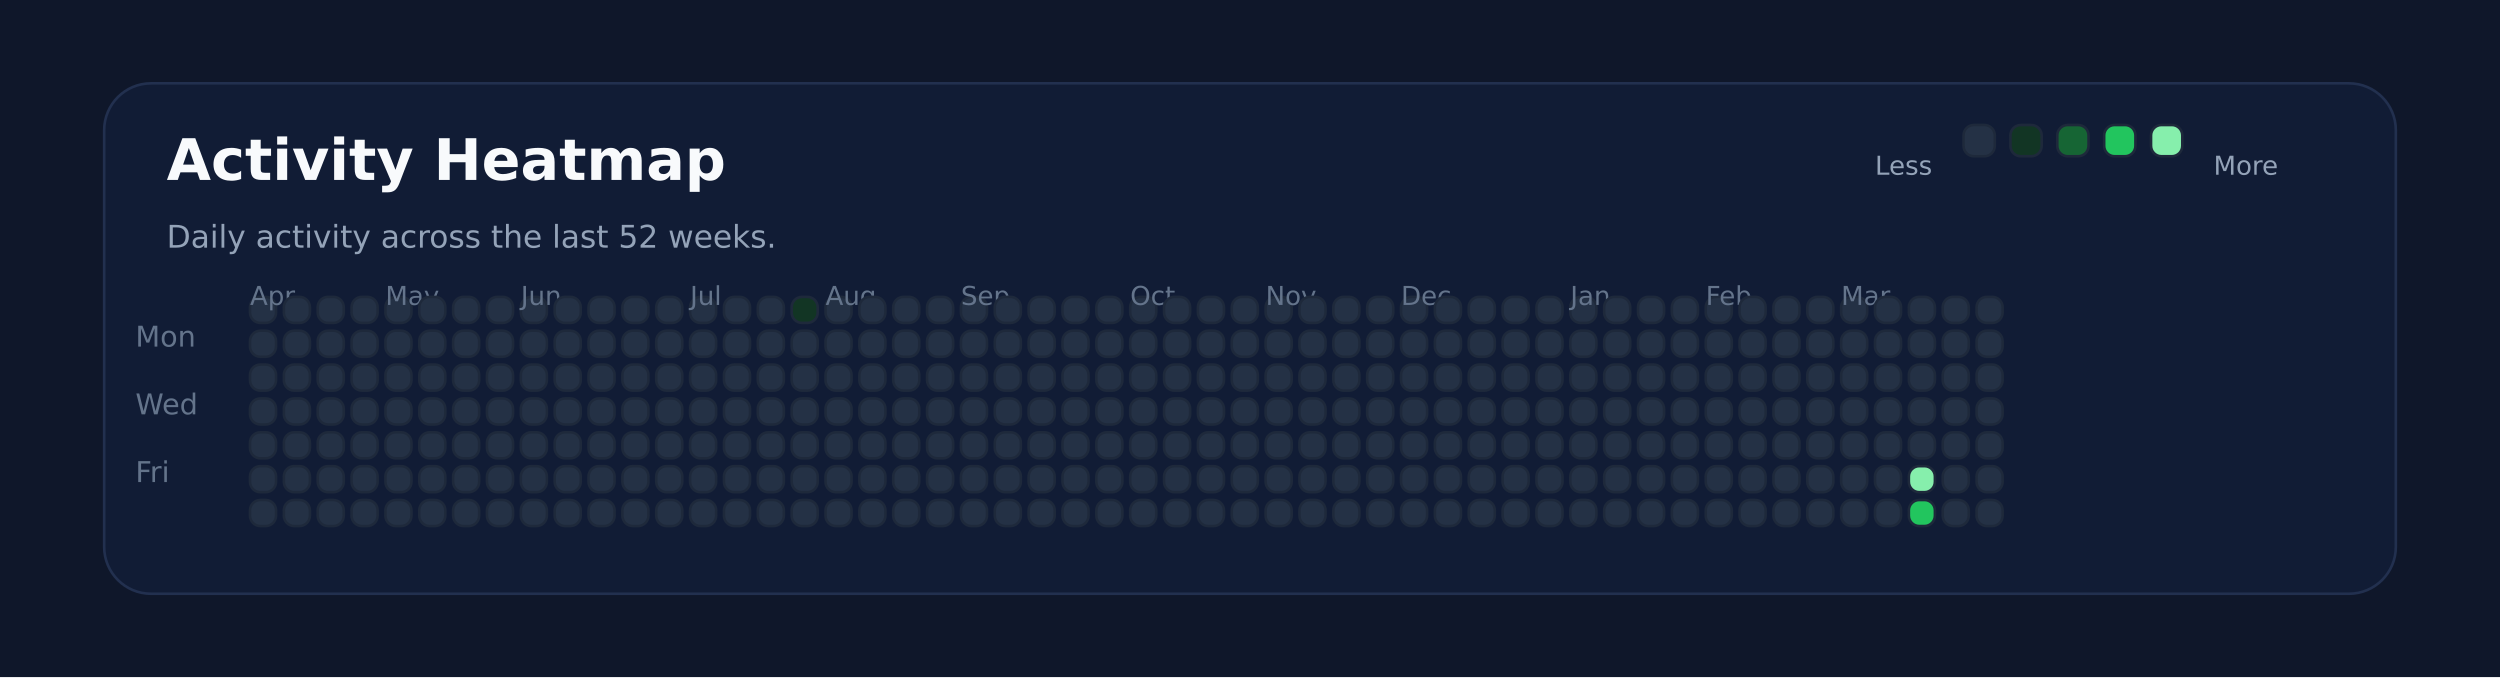
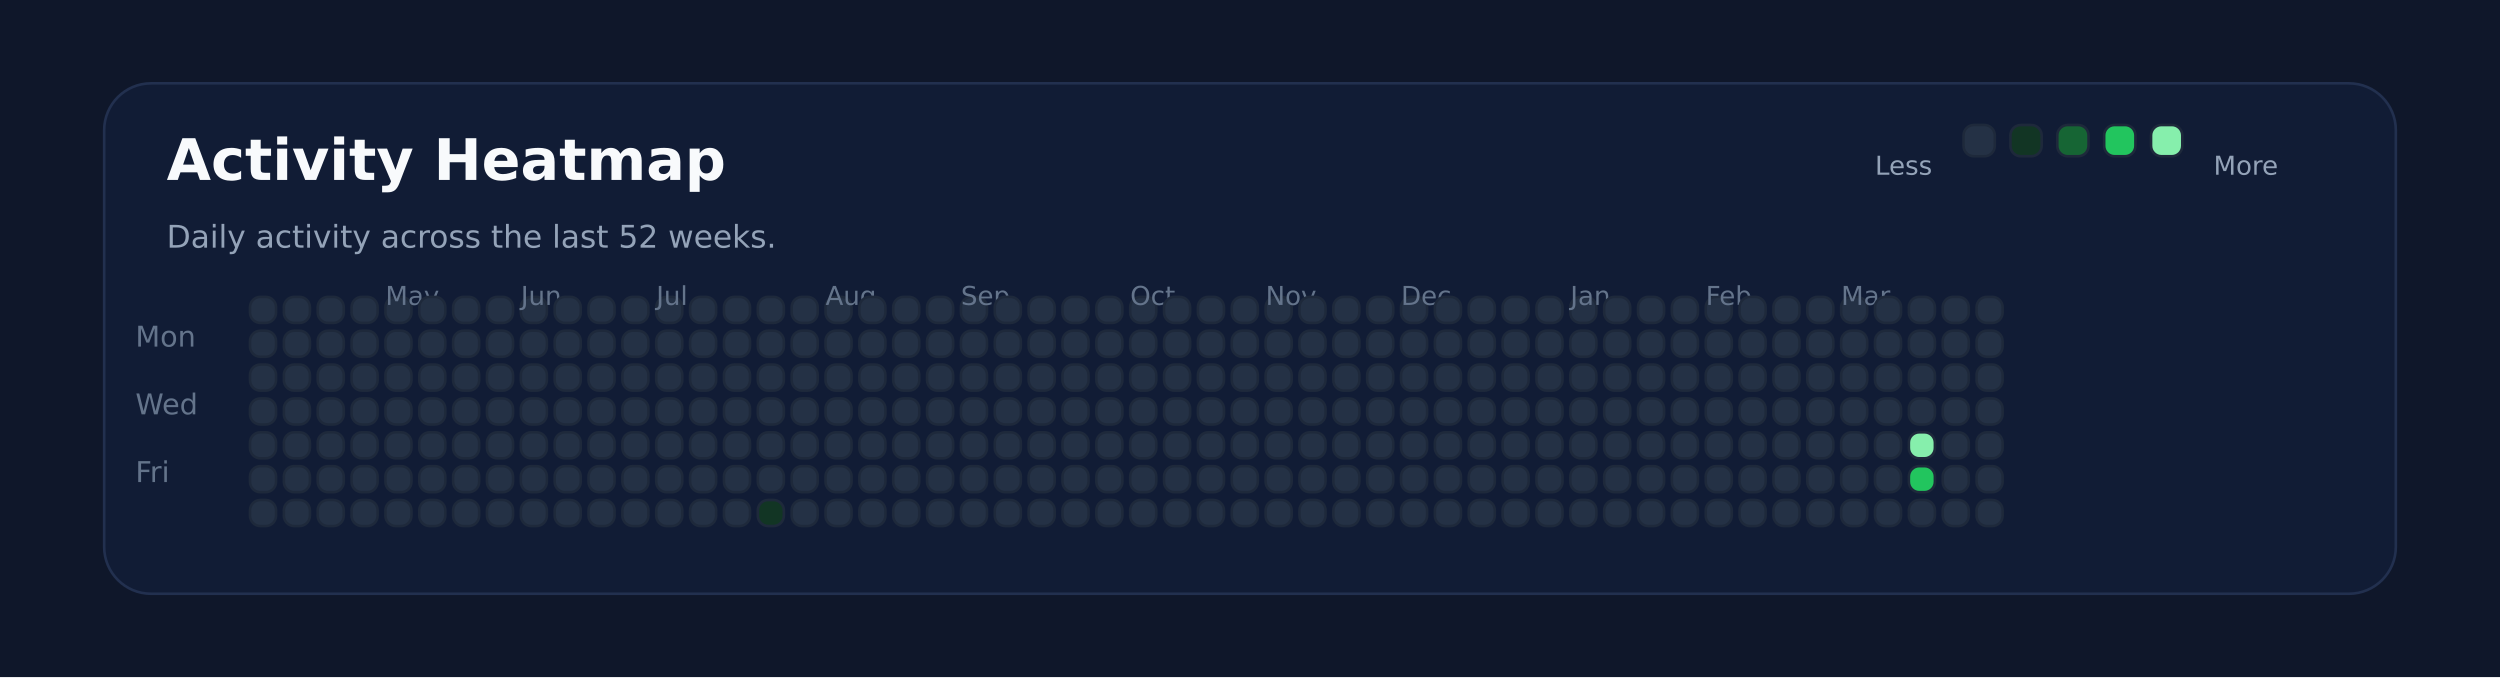
<svg xmlns="http://www.w3.org/2000/svg" xmlns:ns1="http://svgjs.dev/svgjs" version="1.1" width="960" height="260" viewBox="0 0 960 260">
  <rect width="960" height="260" fill="#0f172a" />
  <rect width="880" height="196" x="40" y="32" rx="18" ry="18" fill="#111c35" stroke-width="1" stroke="#22304f" />
  <text x="64" y="69.102" font-size="22" font-family="DejaVu Sans" font-weight="700" fill="#f8fafc" ns1:data="{&quot;leading&quot;:&quot;1.3&quot;}">Activity Heatmap</text>
  <text x="64" y="95.102" font-size="12" font-family="DejaVu Sans" font-weight="400" fill="#94a3b8" ns1:data="{&quot;leading&quot;:&quot;1.3&quot;}">Daily activity across the last 52 weeks.</text>
  <text x="52" y="133.102" font-size="11" font-family="DejaVu Sans" font-weight="400" fill="#64748b" ns1:data="{&quot;leading&quot;:&quot;1.3&quot;}">Mon</text>
  <text x="52" y="159.102" font-size="11" font-family="DejaVu Sans" font-weight="400" fill="#64748b" ns1:data="{&quot;leading&quot;:&quot;1.3&quot;}">Wed</text>
  <text x="52" y="185.102" font-size="11" font-family="DejaVu Sans" font-weight="400" fill="#64748b" ns1:data="{&quot;leading&quot;:&quot;1.3&quot;}">Fri</text>
  <rect width="10" height="10" x="96" y="114" rx="4" ry="4" fill="#243145" stroke-width="1" stroke="#1e293b" />
-   <text x="96" y="117.102" font-size="10" font-family="DejaVu Sans" font-weight="400" fill="#64748b" ns1:data="{&quot;leading&quot;:&quot;1.3&quot;}">Apr</text>
  <rect width="10" height="10" x="96" y="127" rx="4" ry="4" fill="#243145" stroke-width="1" stroke="#1e293b" />
  <rect width="10" height="10" x="96" y="140" rx="4" ry="4" fill="#243145" stroke-width="1" stroke="#1e293b" />
  <rect width="10" height="10" x="96" y="153" rx="4" ry="4" fill="#243145" stroke-width="1" stroke="#1e293b" />
  <rect width="10" height="10" x="96" y="166" rx="4" ry="4" fill="#243145" stroke-width="1" stroke="#1e293b" />
  <rect width="10" height="10" x="96" y="179" rx="4" ry="4" fill="#243145" stroke-width="1" stroke="#1e293b" />
  <rect width="10" height="10" x="96" y="192" rx="4" ry="4" fill="#243145" stroke-width="1" stroke="#1e293b" />
  <rect width="10" height="10" x="109" y="114" rx="4" ry="4" fill="#243145" stroke-width="1" stroke="#1e293b" />
  <rect width="10" height="10" x="109" y="127" rx="4" ry="4" fill="#243145" stroke-width="1" stroke="#1e293b" />
  <rect width="10" height="10" x="109" y="140" rx="4" ry="4" fill="#243145" stroke-width="1" stroke="#1e293b" />
  <rect width="10" height="10" x="109" y="153" rx="4" ry="4" fill="#243145" stroke-width="1" stroke="#1e293b" />
  <rect width="10" height="10" x="109" y="166" rx="4" ry="4" fill="#243145" stroke-width="1" stroke="#1e293b" />
  <rect width="10" height="10" x="109" y="179" rx="4" ry="4" fill="#243145" stroke-width="1" stroke="#1e293b" />
  <rect width="10" height="10" x="109" y="192" rx="4" ry="4" fill="#243145" stroke-width="1" stroke="#1e293b" />
  <rect width="10" height="10" x="122" y="114" rx="4" ry="4" fill="#243145" stroke-width="1" stroke="#1e293b" />
  <rect width="10" height="10" x="122" y="127" rx="4" ry="4" fill="#243145" stroke-width="1" stroke="#1e293b" />
  <rect width="10" height="10" x="122" y="140" rx="4" ry="4" fill="#243145" stroke-width="1" stroke="#1e293b" />
  <rect width="10" height="10" x="122" y="153" rx="4" ry="4" fill="#243145" stroke-width="1" stroke="#1e293b" />
  <rect width="10" height="10" x="122" y="166" rx="4" ry="4" fill="#243145" stroke-width="1" stroke="#1e293b" />
  <rect width="10" height="10" x="122" y="179" rx="4" ry="4" fill="#243145" stroke-width="1" stroke="#1e293b" />
  <rect width="10" height="10" x="122" y="192" rx="4" ry="4" fill="#243145" stroke-width="1" stroke="#1e293b" />
  <rect width="10" height="10" x="135" y="114" rx="4" ry="4" fill="#243145" stroke-width="1" stroke="#1e293b" />
  <rect width="10" height="10" x="135" y="127" rx="4" ry="4" fill="#243145" stroke-width="1" stroke="#1e293b" />
  <rect width="10" height="10" x="135" y="140" rx="4" ry="4" fill="#243145" stroke-width="1" stroke="#1e293b" />
  <rect width="10" height="10" x="135" y="153" rx="4" ry="4" fill="#243145" stroke-width="1" stroke="#1e293b" />
  <rect width="10" height="10" x="135" y="166" rx="4" ry="4" fill="#243145" stroke-width="1" stroke="#1e293b" />
  <rect width="10" height="10" x="135" y="179" rx="4" ry="4" fill="#243145" stroke-width="1" stroke="#1e293b" />
  <rect width="10" height="10" x="135" y="192" rx="4" ry="4" fill="#243145" stroke-width="1" stroke="#1e293b" />
  <rect width="10" height="10" x="148" y="114" rx="4" ry="4" fill="#243145" stroke-width="1" stroke="#1e293b" />
  <rect width="10" height="10" x="148" y="127" rx="4" ry="4" fill="#243145" stroke-width="1" stroke="#1e293b" />
+   <text x="148" y="117.102" font-size="10" font-family="DejaVu Sans" font-weight="400" fill="#64748b" ns1:data="{&quot;leading&quot;:&quot;1.3&quot;}">May</text>
  <rect width="10" height="10" x="148" y="140" rx="4" ry="4" fill="#243145" stroke-width="1" stroke="#1e293b" />
-   <text x="148" y="117.102" font-size="10" font-family="DejaVu Sans" font-weight="400" fill="#64748b" ns1:data="{&quot;leading&quot;:&quot;1.3&quot;}">May</text>
  <rect width="10" height="10" x="148" y="153" rx="4" ry="4" fill="#243145" stroke-width="1" stroke="#1e293b" />
  <rect width="10" height="10" x="148" y="166" rx="4" ry="4" fill="#243145" stroke-width="1" stroke="#1e293b" />
  <rect width="10" height="10" x="148" y="179" rx="4" ry="4" fill="#243145" stroke-width="1" stroke="#1e293b" />
  <rect width="10" height="10" x="148" y="192" rx="4" ry="4" fill="#243145" stroke-width="1" stroke="#1e293b" />
  <rect width="10" height="10" x="161" y="114" rx="4" ry="4" fill="#243145" stroke-width="1" stroke="#1e293b" />
  <rect width="10" height="10" x="161" y="127" rx="4" ry="4" fill="#243145" stroke-width="1" stroke="#1e293b" />
  <rect width="10" height="10" x="161" y="140" rx="4" ry="4" fill="#243145" stroke-width="1" stroke="#1e293b" />
  <rect width="10" height="10" x="161" y="153" rx="4" ry="4" fill="#243145" stroke-width="1" stroke="#1e293b" />
  <rect width="10" height="10" x="161" y="166" rx="4" ry="4" fill="#243145" stroke-width="1" stroke="#1e293b" />
  <rect width="10" height="10" x="161" y="179" rx="4" ry="4" fill="#243145" stroke-width="1" stroke="#1e293b" />
  <rect width="10" height="10" x="161" y="192" rx="4" ry="4" fill="#243145" stroke-width="1" stroke="#1e293b" />
  <rect width="10" height="10" x="174" y="114" rx="4" ry="4" fill="#243145" stroke-width="1" stroke="#1e293b" />
  <rect width="10" height="10" x="174" y="127" rx="4" ry="4" fill="#243145" stroke-width="1" stroke="#1e293b" />
  <rect width="10" height="10" x="174" y="140" rx="4" ry="4" fill="#243145" stroke-width="1" stroke="#1e293b" />
  <rect width="10" height="10" x="174" y="153" rx="4" ry="4" fill="#243145" stroke-width="1" stroke="#1e293b" />
  <rect width="10" height="10" x="174" y="166" rx="4" ry="4" fill="#243145" stroke-width="1" stroke="#1e293b" />
  <rect width="10" height="10" x="174" y="179" rx="4" ry="4" fill="#243145" stroke-width="1" stroke="#1e293b" />
  <rect width="10" height="10" x="174" y="192" rx="4" ry="4" fill="#243145" stroke-width="1" stroke="#1e293b" />
  <rect width="10" height="10" x="187" y="114" rx="4" ry="4" fill="#243145" stroke-width="1" stroke="#1e293b" />
  <rect width="10" height="10" x="187" y="127" rx="4" ry="4" fill="#243145" stroke-width="1" stroke="#1e293b" />
  <rect width="10" height="10" x="187" y="140" rx="4" ry="4" fill="#243145" stroke-width="1" stroke="#1e293b" />
  <rect width="10" height="10" x="187" y="153" rx="4" ry="4" fill="#243145" stroke-width="1" stroke="#1e293b" />
  <rect width="10" height="10" x="187" y="166" rx="4" ry="4" fill="#243145" stroke-width="1" stroke="#1e293b" />
  <rect width="10" height="10" x="187" y="179" rx="4" ry="4" fill="#243145" stroke-width="1" stroke="#1e293b" />
  <rect width="10" height="10" x="187" y="192" rx="4" ry="4" fill="#243145" stroke-width="1" stroke="#1e293b" />
  <rect width="10" height="10" x="200" y="114" rx="4" ry="4" fill="#243145" stroke-width="1" stroke="#1e293b" />
  <rect width="10" height="10" x="200" y="127" rx="4" ry="4" fill="#243145" stroke-width="1" stroke="#1e293b" />
  <rect width="10" height="10" x="200" y="140" rx="4" ry="4" fill="#243145" stroke-width="1" stroke="#1e293b" />
  <rect width="10" height="10" x="200" y="153" rx="4" ry="4" fill="#243145" stroke-width="1" stroke="#1e293b" />
  <rect width="10" height="10" x="200" y="166" rx="4" ry="4" fill="#243145" stroke-width="1" stroke="#1e293b" />
+   <text x="200" y="117.102" font-size="10" font-family="DejaVu Sans" font-weight="400" fill="#64748b" ns1:data="{&quot;leading&quot;:&quot;1.3&quot;}">Jun</text>
  <rect width="10" height="10" x="200" y="179" rx="4" ry="4" fill="#243145" stroke-width="1" stroke="#1e293b" />
-   <text x="200" y="117.102" font-size="10" font-family="DejaVu Sans" font-weight="400" fill="#64748b" ns1:data="{&quot;leading&quot;:&quot;1.3&quot;}">Jun</text>
  <rect width="10" height="10" x="200" y="192" rx="4" ry="4" fill="#243145" stroke-width="1" stroke="#1e293b" />
  <rect width="10" height="10" x="213" y="114" rx="4" ry="4" fill="#243145" stroke-width="1" stroke="#1e293b" />
  <rect width="10" height="10" x="213" y="127" rx="4" ry="4" fill="#243145" stroke-width="1" stroke="#1e293b" />
  <rect width="10" height="10" x="213" y="140" rx="4" ry="4" fill="#243145" stroke-width="1" stroke="#1e293b" />
  <rect width="10" height="10" x="213" y="153" rx="4" ry="4" fill="#243145" stroke-width="1" stroke="#1e293b" />
  <rect width="10" height="10" x="213" y="166" rx="4" ry="4" fill="#243145" stroke-width="1" stroke="#1e293b" />
  <rect width="10" height="10" x="213" y="179" rx="4" ry="4" fill="#243145" stroke-width="1" stroke="#1e293b" />
  <rect width="10" height="10" x="213" y="192" rx="4" ry="4" fill="#243145" stroke-width="1" stroke="#1e293b" />
  <rect width="10" height="10" x="226" y="114" rx="4" ry="4" fill="#243145" stroke-width="1" stroke="#1e293b" />
  <rect width="10" height="10" x="226" y="127" rx="4" ry="4" fill="#243145" stroke-width="1" stroke="#1e293b" />
  <rect width="10" height="10" x="226" y="140" rx="4" ry="4" fill="#243145" stroke-width="1" stroke="#1e293b" />
  <rect width="10" height="10" x="226" y="153" rx="4" ry="4" fill="#243145" stroke-width="1" stroke="#1e293b" />
  <rect width="10" height="10" x="226" y="166" rx="4" ry="4" fill="#243145" stroke-width="1" stroke="#1e293b" />
  <rect width="10" height="10" x="226" y="179" rx="4" ry="4" fill="#243145" stroke-width="1" stroke="#1e293b" />
  <rect width="10" height="10" x="226" y="192" rx="4" ry="4" fill="#243145" stroke-width="1" stroke="#1e293b" />
  <rect width="10" height="10" x="239" y="114" rx="4" ry="4" fill="#243145" stroke-width="1" stroke="#1e293b" />
  <rect width="10" height="10" x="239" y="127" rx="4" ry="4" fill="#243145" stroke-width="1" stroke="#1e293b" />
  <rect width="10" height="10" x="239" y="140" rx="4" ry="4" fill="#243145" stroke-width="1" stroke="#1e293b" />
  <rect width="10" height="10" x="239" y="153" rx="4" ry="4" fill="#243145" stroke-width="1" stroke="#1e293b" />
  <rect width="10" height="10" x="239" y="166" rx="4" ry="4" fill="#243145" stroke-width="1" stroke="#1e293b" />
  <rect width="10" height="10" x="239" y="179" rx="4" ry="4" fill="#243145" stroke-width="1" stroke="#1e293b" />
  <rect width="10" height="10" x="239" y="192" rx="4" ry="4" fill="#243145" stroke-width="1" stroke="#1e293b" />
  <rect width="10" height="10" x="252" y="114" rx="4" ry="4" fill="#243145" stroke-width="1" stroke="#1e293b" />
  <rect width="10" height="10" x="252" y="127" rx="4" ry="4" fill="#243145" stroke-width="1" stroke="#1e293b" />
  <rect width="10" height="10" x="252" y="140" rx="4" ry="4" fill="#243145" stroke-width="1" stroke="#1e293b" />
  <rect width="10" height="10" x="252" y="153" rx="4" ry="4" fill="#243145" stroke-width="1" stroke="#1e293b" />
  <rect width="10" height="10" x="252" y="166" rx="4" ry="4" fill="#243145" stroke-width="1" stroke="#1e293b" />
  <rect width="10" height="10" x="252" y="179" rx="4" ry="4" fill="#243145" stroke-width="1" stroke="#1e293b" />
  <rect width="10" height="10" x="252" y="192" rx="4" ry="4" fill="#243145" stroke-width="1" stroke="#1e293b" />
+   <text x="252" y="117.102" font-size="10" font-family="DejaVu Sans" font-weight="400" fill="#64748b" ns1:data="{&quot;leading&quot;:&quot;1.3&quot;}">Jul</text>
  <rect width="10" height="10" x="265" y="114" rx="4" ry="4" fill="#243145" stroke-width="1" stroke="#1e293b" />
-   <text x="265" y="117.102" font-size="10" font-family="DejaVu Sans" font-weight="400" fill="#64748b" ns1:data="{&quot;leading&quot;:&quot;1.3&quot;}">Jul</text>
  <rect width="10" height="10" x="265" y="127" rx="4" ry="4" fill="#243145" stroke-width="1" stroke="#1e293b" />
  <rect width="10" height="10" x="265" y="140" rx="4" ry="4" fill="#243145" stroke-width="1" stroke="#1e293b" />
  <rect width="10" height="10" x="265" y="153" rx="4" ry="4" fill="#243145" stroke-width="1" stroke="#1e293b" />
  <rect width="10" height="10" x="265" y="166" rx="4" ry="4" fill="#243145" stroke-width="1" stroke="#1e293b" />
  <rect width="10" height="10" x="265" y="179" rx="4" ry="4" fill="#243145" stroke-width="1" stroke="#1e293b" />
  <rect width="10" height="10" x="265" y="192" rx="4" ry="4" fill="#243145" stroke-width="1" stroke="#1e293b" />
  <rect width="10" height="10" x="278" y="114" rx="4" ry="4" fill="#243145" stroke-width="1" stroke="#1e293b" />
  <rect width="10" height="10" x="278" y="127" rx="4" ry="4" fill="#243145" stroke-width="1" stroke="#1e293b" />
  <rect width="10" height="10" x="278" y="140" rx="4" ry="4" fill="#243145" stroke-width="1" stroke="#1e293b" />
  <rect width="10" height="10" x="278" y="153" rx="4" ry="4" fill="#243145" stroke-width="1" stroke="#1e293b" />
  <rect width="10" height="10" x="278" y="166" rx="4" ry="4" fill="#243145" stroke-width="1" stroke="#1e293b" />
  <rect width="10" height="10" x="278" y="179" rx="4" ry="4" fill="#243145" stroke-width="1" stroke="#1e293b" />
  <rect width="10" height="10" x="278" y="192" rx="4" ry="4" fill="#243145" stroke-width="1" stroke="#1e293b" />
  <rect width="10" height="10" x="291" y="114" rx="4" ry="4" fill="#243145" stroke-width="1" stroke="#1e293b" />
  <rect width="10" height="10" x="291" y="127" rx="4" ry="4" fill="#243145" stroke-width="1" stroke="#1e293b" />
  <rect width="10" height="10" x="291" y="140" rx="4" ry="4" fill="#243145" stroke-width="1" stroke="#1e293b" />
  <rect width="10" height="10" x="291" y="153" rx="4" ry="4" fill="#243145" stroke-width="1" stroke="#1e293b" />
  <rect width="10" height="10" x="291" y="166" rx="4" ry="4" fill="#243145" stroke-width="1" stroke="#1e293b" />
  <rect width="10" height="10" x="291" y="179" rx="4" ry="4" fill="#243145" stroke-width="1" stroke="#1e293b" />
-   <rect width="10" height="10" x="291" y="192" rx="4" ry="4" fill="#243145" stroke-width="1" stroke="#1e293b" />
-   <rect width="10" height="10" x="304" y="114" rx="4" ry="4" fill="#123524" stroke-width="1" stroke="#1e293b" />
+   <rect width="10" height="10" x="291" y="192" rx="4" ry="4" fill="#123524" stroke-width="1" stroke="#1e293b" />
+   <rect width="10" height="10" x="304" y="114" rx="4" ry="4" fill="#243145" stroke-width="1" stroke="#1e293b" />
  <rect width="10" height="10" x="304" y="127" rx="4" ry="4" fill="#243145" stroke-width="1" stroke="#1e293b" />
  <rect width="10" height="10" x="304" y="140" rx="4" ry="4" fill="#243145" stroke-width="1" stroke="#1e293b" />
  <rect width="10" height="10" x="304" y="153" rx="4" ry="4" fill="#243145" stroke-width="1" stroke="#1e293b" />
  <rect width="10" height="10" x="304" y="166" rx="4" ry="4" fill="#243145" stroke-width="1" stroke="#1e293b" />
  <rect width="10" height="10" x="304" y="179" rx="4" ry="4" fill="#243145" stroke-width="1" stroke="#1e293b" />
  <rect width="10" height="10" x="304" y="192" rx="4" ry="4" fill="#243145" stroke-width="1" stroke="#1e293b" />
  <rect width="10" height="10" x="317" y="114" rx="4" ry="4" fill="#243145" stroke-width="1" stroke="#1e293b" />
  <rect width="10" height="10" x="317" y="127" rx="4" ry="4" fill="#243145" stroke-width="1" stroke="#1e293b" />
  <rect width="10" height="10" x="317" y="140" rx="4" ry="4" fill="#243145" stroke-width="1" stroke="#1e293b" />
+   <text x="317" y="117.102" font-size="10" font-family="DejaVu Sans" font-weight="400" fill="#64748b" ns1:data="{&quot;leading&quot;:&quot;1.3&quot;}">Aug</text>
  <rect width="10" height="10" x="317" y="153" rx="4" ry="4" fill="#243145" stroke-width="1" stroke="#1e293b" />
-   <text x="317" y="117.102" font-size="10" font-family="DejaVu Sans" font-weight="400" fill="#64748b" ns1:data="{&quot;leading&quot;:&quot;1.3&quot;}">Aug</text>
  <rect width="10" height="10" x="317" y="166" rx="4" ry="4" fill="#243145" stroke-width="1" stroke="#1e293b" />
  <rect width="10" height="10" x="317" y="179" rx="4" ry="4" fill="#243145" stroke-width="1" stroke="#1e293b" />
  <rect width="10" height="10" x="317" y="192" rx="4" ry="4" fill="#243145" stroke-width="1" stroke="#1e293b" />
  <rect width="10" height="10" x="330" y="114" rx="4" ry="4" fill="#243145" stroke-width="1" stroke="#1e293b" />
  <rect width="10" height="10" x="330" y="127" rx="4" ry="4" fill="#243145" stroke-width="1" stroke="#1e293b" />
  <rect width="10" height="10" x="330" y="140" rx="4" ry="4" fill="#243145" stroke-width="1" stroke="#1e293b" />
  <rect width="10" height="10" x="330" y="153" rx="4" ry="4" fill="#243145" stroke-width="1" stroke="#1e293b" />
  <rect width="10" height="10" x="330" y="166" rx="4" ry="4" fill="#243145" stroke-width="1" stroke="#1e293b" />
  <rect width="10" height="10" x="330" y="179" rx="4" ry="4" fill="#243145" stroke-width="1" stroke="#1e293b" />
  <rect width="10" height="10" x="330" y="192" rx="4" ry="4" fill="#243145" stroke-width="1" stroke="#1e293b" />
  <rect width="10" height="10" x="343" y="114" rx="4" ry="4" fill="#243145" stroke-width="1" stroke="#1e293b" />
  <rect width="10" height="10" x="343" y="127" rx="4" ry="4" fill="#243145" stroke-width="1" stroke="#1e293b" />
  <rect width="10" height="10" x="343" y="140" rx="4" ry="4" fill="#243145" stroke-width="1" stroke="#1e293b" />
  <rect width="10" height="10" x="343" y="153" rx="4" ry="4" fill="#243145" stroke-width="1" stroke="#1e293b" />
  <rect width="10" height="10" x="343" y="166" rx="4" ry="4" fill="#243145" stroke-width="1" stroke="#1e293b" />
  <rect width="10" height="10" x="343" y="179" rx="4" ry="4" fill="#243145" stroke-width="1" stroke="#1e293b" />
  <rect width="10" height="10" x="343" y="192" rx="4" ry="4" fill="#243145" stroke-width="1" stroke="#1e293b" />
  <rect width="10" height="10" x="356" y="114" rx="4" ry="4" fill="#243145" stroke-width="1" stroke="#1e293b" />
  <rect width="10" height="10" x="356" y="127" rx="4" ry="4" fill="#243145" stroke-width="1" stroke="#1e293b" />
  <rect width="10" height="10" x="356" y="140" rx="4" ry="4" fill="#243145" stroke-width="1" stroke="#1e293b" />
  <rect width="10" height="10" x="356" y="153" rx="4" ry="4" fill="#243145" stroke-width="1" stroke="#1e293b" />
  <rect width="10" height="10" x="356" y="166" rx="4" ry="4" fill="#243145" stroke-width="1" stroke="#1e293b" />
  <rect width="10" height="10" x="356" y="179" rx="4" ry="4" fill="#243145" stroke-width="1" stroke="#1e293b" />
  <rect width="10" height="10" x="356" y="192" rx="4" ry="4" fill="#243145" stroke-width="1" stroke="#1e293b" />
  <rect width="10" height="10" x="369" y="114" rx="4" ry="4" fill="#243145" stroke-width="1" stroke="#1e293b" />
  <rect width="10" height="10" x="369" y="127" rx="4" ry="4" fill="#243145" stroke-width="1" stroke="#1e293b" />
  <rect width="10" height="10" x="369" y="140" rx="4" ry="4" fill="#243145" stroke-width="1" stroke="#1e293b" />
  <rect width="10" height="10" x="369" y="153" rx="4" ry="4" fill="#243145" stroke-width="1" stroke="#1e293b" />
  <rect width="10" height="10" x="369" y="166" rx="4" ry="4" fill="#243145" stroke-width="1" stroke="#1e293b" />
  <rect width="10" height="10" x="369" y="179" rx="4" ry="4" fill="#243145" stroke-width="1" stroke="#1e293b" />
+   <text x="369" y="117.102" font-size="10" font-family="DejaVu Sans" font-weight="400" fill="#64748b" ns1:data="{&quot;leading&quot;:&quot;1.3&quot;}">Sep</text>
  <rect width="10" height="10" x="369" y="192" rx="4" ry="4" fill="#243145" stroke-width="1" stroke="#1e293b" />
-   <text x="369" y="117.102" font-size="10" font-family="DejaVu Sans" font-weight="400" fill="#64748b" ns1:data="{&quot;leading&quot;:&quot;1.3&quot;}">Sep</text>
  <rect width="10" height="10" x="382" y="114" rx="4" ry="4" fill="#243145" stroke-width="1" stroke="#1e293b" />
  <rect width="10" height="10" x="382" y="127" rx="4" ry="4" fill="#243145" stroke-width="1" stroke="#1e293b" />
  <rect width="10" height="10" x="382" y="140" rx="4" ry="4" fill="#243145" stroke-width="1" stroke="#1e293b" />
  <rect width="10" height="10" x="382" y="153" rx="4" ry="4" fill="#243145" stroke-width="1" stroke="#1e293b" />
  <rect width="10" height="10" x="382" y="166" rx="4" ry="4" fill="#243145" stroke-width="1" stroke="#1e293b" />
  <rect width="10" height="10" x="382" y="179" rx="4" ry="4" fill="#243145" stroke-width="1" stroke="#1e293b" />
  <rect width="10" height="10" x="382" y="192" rx="4" ry="4" fill="#243145" stroke-width="1" stroke="#1e293b" />
  <rect width="10" height="10" x="395" y="114" rx="4" ry="4" fill="#243145" stroke-width="1" stroke="#1e293b" />
  <rect width="10" height="10" x="395" y="127" rx="4" ry="4" fill="#243145" stroke-width="1" stroke="#1e293b" />
  <rect width="10" height="10" x="395" y="140" rx="4" ry="4" fill="#243145" stroke-width="1" stroke="#1e293b" />
  <rect width="10" height="10" x="395" y="153" rx="4" ry="4" fill="#243145" stroke-width="1" stroke="#1e293b" />
  <rect width="10" height="10" x="395" y="166" rx="4" ry="4" fill="#243145" stroke-width="1" stroke="#1e293b" />
  <rect width="10" height="10" x="395" y="179" rx="4" ry="4" fill="#243145" stroke-width="1" stroke="#1e293b" />
  <rect width="10" height="10" x="395" y="192" rx="4" ry="4" fill="#243145" stroke-width="1" stroke="#1e293b" />
  <rect width="10" height="10" x="408" y="114" rx="4" ry="4" fill="#243145" stroke-width="1" stroke="#1e293b" />
  <rect width="10" height="10" x="408" y="127" rx="4" ry="4" fill="#243145" stroke-width="1" stroke="#1e293b" />
  <rect width="10" height="10" x="408" y="140" rx="4" ry="4" fill="#243145" stroke-width="1" stroke="#1e293b" />
  <rect width="10" height="10" x="408" y="153" rx="4" ry="4" fill="#243145" stroke-width="1" stroke="#1e293b" />
  <rect width="10" height="10" x="408" y="166" rx="4" ry="4" fill="#243145" stroke-width="1" stroke="#1e293b" />
  <rect width="10" height="10" x="408" y="179" rx="4" ry="4" fill="#243145" stroke-width="1" stroke="#1e293b" />
  <rect width="10" height="10" x="408" y="192" rx="4" ry="4" fill="#243145" stroke-width="1" stroke="#1e293b" />
  <rect width="10" height="10" x="421" y="114" rx="4" ry="4" fill="#243145" stroke-width="1" stroke="#1e293b" />
  <rect width="10" height="10" x="421" y="127" rx="4" ry="4" fill="#243145" stroke-width="1" stroke="#1e293b" />
  <rect width="10" height="10" x="421" y="140" rx="4" ry="4" fill="#243145" stroke-width="1" stroke="#1e293b" />
  <rect width="10" height="10" x="421" y="153" rx="4" ry="4" fill="#243145" stroke-width="1" stroke="#1e293b" />
  <rect width="10" height="10" x="421" y="166" rx="4" ry="4" fill="#243145" stroke-width="1" stroke="#1e293b" />
  <rect width="10" height="10" x="421" y="179" rx="4" ry="4" fill="#243145" stroke-width="1" stroke="#1e293b" />
  <rect width="10" height="10" x="421" y="192" rx="4" ry="4" fill="#243145" stroke-width="1" stroke="#1e293b" />
  <rect width="10" height="10" x="434" y="114" rx="4" ry="4" fill="#243145" stroke-width="1" stroke="#1e293b" />
+   <text x="434" y="117.102" font-size="10" font-family="DejaVu Sans" font-weight="400" fill="#64748b" ns1:data="{&quot;leading&quot;:&quot;1.3&quot;}">Oct</text>
  <rect width="10" height="10" x="434" y="127" rx="4" ry="4" fill="#243145" stroke-width="1" stroke="#1e293b" />
-   <text x="434" y="117.102" font-size="10" font-family="DejaVu Sans" font-weight="400" fill="#64748b" ns1:data="{&quot;leading&quot;:&quot;1.3&quot;}">Oct</text>
  <rect width="10" height="10" x="434" y="140" rx="4" ry="4" fill="#243145" stroke-width="1" stroke="#1e293b" />
  <rect width="10" height="10" x="434" y="153" rx="4" ry="4" fill="#243145" stroke-width="1" stroke="#1e293b" />
  <rect width="10" height="10" x="434" y="166" rx="4" ry="4" fill="#243145" stroke-width="1" stroke="#1e293b" />
  <rect width="10" height="10" x="434" y="179" rx="4" ry="4" fill="#243145" stroke-width="1" stroke="#1e293b" />
  <rect width="10" height="10" x="434" y="192" rx="4" ry="4" fill="#243145" stroke-width="1" stroke="#1e293b" />
  <rect width="10" height="10" x="447" y="114" rx="4" ry="4" fill="#243145" stroke-width="1" stroke="#1e293b" />
  <rect width="10" height="10" x="447" y="127" rx="4" ry="4" fill="#243145" stroke-width="1" stroke="#1e293b" />
  <rect width="10" height="10" x="447" y="140" rx="4" ry="4" fill="#243145" stroke-width="1" stroke="#1e293b" />
  <rect width="10" height="10" x="447" y="153" rx="4" ry="4" fill="#243145" stroke-width="1" stroke="#1e293b" />
  <rect width="10" height="10" x="447" y="166" rx="4" ry="4" fill="#243145" stroke-width="1" stroke="#1e293b" />
  <rect width="10" height="10" x="447" y="179" rx="4" ry="4" fill="#243145" stroke-width="1" stroke="#1e293b" />
  <rect width="10" height="10" x="447" y="192" rx="4" ry="4" fill="#243145" stroke-width="1" stroke="#1e293b" />
  <rect width="10" height="10" x="460" y="114" rx="4" ry="4" fill="#243145" stroke-width="1" stroke="#1e293b" />
  <rect width="10" height="10" x="460" y="127" rx="4" ry="4" fill="#243145" stroke-width="1" stroke="#1e293b" />
  <rect width="10" height="10" x="460" y="140" rx="4" ry="4" fill="#243145" stroke-width="1" stroke="#1e293b" />
  <rect width="10" height="10" x="460" y="153" rx="4" ry="4" fill="#243145" stroke-width="1" stroke="#1e293b" />
  <rect width="10" height="10" x="460" y="166" rx="4" ry="4" fill="#243145" stroke-width="1" stroke="#1e293b" />
  <rect width="10" height="10" x="460" y="179" rx="4" ry="4" fill="#243145" stroke-width="1" stroke="#1e293b" />
  <rect width="10" height="10" x="460" y="192" rx="4" ry="4" fill="#243145" stroke-width="1" stroke="#1e293b" />
  <rect width="10" height="10" x="473" y="114" rx="4" ry="4" fill="#243145" stroke-width="1" stroke="#1e293b" />
  <rect width="10" height="10" x="473" y="127" rx="4" ry="4" fill="#243145" stroke-width="1" stroke="#1e293b" />
  <rect width="10" height="10" x="473" y="140" rx="4" ry="4" fill="#243145" stroke-width="1" stroke="#1e293b" />
  <rect width="10" height="10" x="473" y="153" rx="4" ry="4" fill="#243145" stroke-width="1" stroke="#1e293b" />
  <rect width="10" height="10" x="473" y="166" rx="4" ry="4" fill="#243145" stroke-width="1" stroke="#1e293b" />
  <rect width="10" height="10" x="473" y="179" rx="4" ry="4" fill="#243145" stroke-width="1" stroke="#1e293b" />
  <rect width="10" height="10" x="473" y="192" rx="4" ry="4" fill="#243145" stroke-width="1" stroke="#1e293b" />
  <rect width="10" height="10" x="486" y="114" rx="4" ry="4" fill="#243145" stroke-width="1" stroke="#1e293b" />
  <rect width="10" height="10" x="486" y="127" rx="4" ry="4" fill="#243145" stroke-width="1" stroke="#1e293b" />
  <rect width="10" height="10" x="486" y="140" rx="4" ry="4" fill="#243145" stroke-width="1" stroke="#1e293b" />
  <rect width="10" height="10" x="486" y="153" rx="4" ry="4" fill="#243145" stroke-width="1" stroke="#1e293b" />
+   <text x="486" y="117.102" font-size="10" font-family="DejaVu Sans" font-weight="400" fill="#64748b" ns1:data="{&quot;leading&quot;:&quot;1.3&quot;}">Nov</text>
  <rect width="10" height="10" x="486" y="166" rx="4" ry="4" fill="#243145" stroke-width="1" stroke="#1e293b" />
-   <text x="486" y="117.102" font-size="10" font-family="DejaVu Sans" font-weight="400" fill="#64748b" ns1:data="{&quot;leading&quot;:&quot;1.3&quot;}">Nov</text>
  <rect width="10" height="10" x="486" y="179" rx="4" ry="4" fill="#243145" stroke-width="1" stroke="#1e293b" />
  <rect width="10" height="10" x="486" y="192" rx="4" ry="4" fill="#243145" stroke-width="1" stroke="#1e293b" />
  <rect width="10" height="10" x="499" y="114" rx="4" ry="4" fill="#243145" stroke-width="1" stroke="#1e293b" />
  <rect width="10" height="10" x="499" y="127" rx="4" ry="4" fill="#243145" stroke-width="1" stroke="#1e293b" />
  <rect width="10" height="10" x="499" y="140" rx="4" ry="4" fill="#243145" stroke-width="1" stroke="#1e293b" />
  <rect width="10" height="10" x="499" y="153" rx="4" ry="4" fill="#243145" stroke-width="1" stroke="#1e293b" />
  <rect width="10" height="10" x="499" y="166" rx="4" ry="4" fill="#243145" stroke-width="1" stroke="#1e293b" />
  <rect width="10" height="10" x="499" y="179" rx="4" ry="4" fill="#243145" stroke-width="1" stroke="#1e293b" />
  <rect width="10" height="10" x="499" y="192" rx="4" ry="4" fill="#243145" stroke-width="1" stroke="#1e293b" />
  <rect width="10" height="10" x="512" y="114" rx="4" ry="4" fill="#243145" stroke-width="1" stroke="#1e293b" />
  <rect width="10" height="10" x="512" y="127" rx="4" ry="4" fill="#243145" stroke-width="1" stroke="#1e293b" />
  <rect width="10" height="10" x="512" y="140" rx="4" ry="4" fill="#243145" stroke-width="1" stroke="#1e293b" />
  <rect width="10" height="10" x="512" y="153" rx="4" ry="4" fill="#243145" stroke-width="1" stroke="#1e293b" />
  <rect width="10" height="10" x="512" y="166" rx="4" ry="4" fill="#243145" stroke-width="1" stroke="#1e293b" />
  <rect width="10" height="10" x="512" y="179" rx="4" ry="4" fill="#243145" stroke-width="1" stroke="#1e293b" />
  <rect width="10" height="10" x="512" y="192" rx="4" ry="4" fill="#243145" stroke-width="1" stroke="#1e293b" />
  <rect width="10" height="10" x="525" y="114" rx="4" ry="4" fill="#243145" stroke-width="1" stroke="#1e293b" />
  <rect width="10" height="10" x="525" y="127" rx="4" ry="4" fill="#243145" stroke-width="1" stroke="#1e293b" />
  <rect width="10" height="10" x="525" y="140" rx="4" ry="4" fill="#243145" stroke-width="1" stroke="#1e293b" />
  <rect width="10" height="10" x="525" y="153" rx="4" ry="4" fill="#243145" stroke-width="1" stroke="#1e293b" />
  <rect width="10" height="10" x="525" y="166" rx="4" ry="4" fill="#243145" stroke-width="1" stroke="#1e293b" />
  <rect width="10" height="10" x="525" y="179" rx="4" ry="4" fill="#243145" stroke-width="1" stroke="#1e293b" />
  <rect width="10" height="10" x="525" y="192" rx="4" ry="4" fill="#243145" stroke-width="1" stroke="#1e293b" />
  <rect width="10" height="10" x="538" y="114" rx="4" ry="4" fill="#243145" stroke-width="1" stroke="#1e293b" />
  <rect width="10" height="10" x="538" y="127" rx="4" ry="4" fill="#243145" stroke-width="1" stroke="#1e293b" />
  <rect width="10" height="10" x="538" y="140" rx="4" ry="4" fill="#243145" stroke-width="1" stroke="#1e293b" />
  <rect width="10" height="10" x="538" y="153" rx="4" ry="4" fill="#243145" stroke-width="1" stroke="#1e293b" />
  <rect width="10" height="10" x="538" y="166" rx="4" ry="4" fill="#243145" stroke-width="1" stroke="#1e293b" />
  <rect width="10" height="10" x="538" y="179" rx="4" ry="4" fill="#243145" stroke-width="1" stroke="#1e293b" />
+   <text x="538" y="117.102" font-size="10" font-family="DejaVu Sans" font-weight="400" fill="#64748b" ns1:data="{&quot;leading&quot;:&quot;1.3&quot;}">Dec</text>
  <rect width="10" height="10" x="538" y="192" rx="4" ry="4" fill="#243145" stroke-width="1" stroke="#1e293b" />
-   <text x="538" y="117.102" font-size="10" font-family="DejaVu Sans" font-weight="400" fill="#64748b" ns1:data="{&quot;leading&quot;:&quot;1.3&quot;}">Dec</text>
  <rect width="10" height="10" x="551" y="114" rx="4" ry="4" fill="#243145" stroke-width="1" stroke="#1e293b" />
  <rect width="10" height="10" x="551" y="127" rx="4" ry="4" fill="#243145" stroke-width="1" stroke="#1e293b" />
  <rect width="10" height="10" x="551" y="140" rx="4" ry="4" fill="#243145" stroke-width="1" stroke="#1e293b" />
  <rect width="10" height="10" x="551" y="153" rx="4" ry="4" fill="#243145" stroke-width="1" stroke="#1e293b" />
  <rect width="10" height="10" x="551" y="166" rx="4" ry="4" fill="#243145" stroke-width="1" stroke="#1e293b" />
  <rect width="10" height="10" x="551" y="179" rx="4" ry="4" fill="#243145" stroke-width="1" stroke="#1e293b" />
  <rect width="10" height="10" x="551" y="192" rx="4" ry="4" fill="#243145" stroke-width="1" stroke="#1e293b" />
  <rect width="10" height="10" x="564" y="114" rx="4" ry="4" fill="#243145" stroke-width="1" stroke="#1e293b" />
  <rect width="10" height="10" x="564" y="127" rx="4" ry="4" fill="#243145" stroke-width="1" stroke="#1e293b" />
  <rect width="10" height="10" x="564" y="140" rx="4" ry="4" fill="#243145" stroke-width="1" stroke="#1e293b" />
  <rect width="10" height="10" x="564" y="153" rx="4" ry="4" fill="#243145" stroke-width="1" stroke="#1e293b" />
  <rect width="10" height="10" x="564" y="166" rx="4" ry="4" fill="#243145" stroke-width="1" stroke="#1e293b" />
  <rect width="10" height="10" x="564" y="179" rx="4" ry="4" fill="#243145" stroke-width="1" stroke="#1e293b" />
  <rect width="10" height="10" x="564" y="192" rx="4" ry="4" fill="#243145" stroke-width="1" stroke="#1e293b" />
  <rect width="10" height="10" x="577" y="114" rx="4" ry="4" fill="#243145" stroke-width="1" stroke="#1e293b" />
  <rect width="10" height="10" x="577" y="127" rx="4" ry="4" fill="#243145" stroke-width="1" stroke="#1e293b" />
  <rect width="10" height="10" x="577" y="140" rx="4" ry="4" fill="#243145" stroke-width="1" stroke="#1e293b" />
  <rect width="10" height="10" x="577" y="153" rx="4" ry="4" fill="#243145" stroke-width="1" stroke="#1e293b" />
  <rect width="10" height="10" x="577" y="166" rx="4" ry="4" fill="#243145" stroke-width="1" stroke="#1e293b" />
  <rect width="10" height="10" x="577" y="179" rx="4" ry="4" fill="#243145" stroke-width="1" stroke="#1e293b" />
  <rect width="10" height="10" x="577" y="192" rx="4" ry="4" fill="#243145" stroke-width="1" stroke="#1e293b" />
  <rect width="10" height="10" x="590" y="114" rx="4" ry="4" fill="#243145" stroke-width="1" stroke="#1e293b" />
  <rect width="10" height="10" x="590" y="127" rx="4" ry="4" fill="#243145" stroke-width="1" stroke="#1e293b" />
  <rect width="10" height="10" x="590" y="140" rx="4" ry="4" fill="#243145" stroke-width="1" stroke="#1e293b" />
  <rect width="10" height="10" x="590" y="153" rx="4" ry="4" fill="#243145" stroke-width="1" stroke="#1e293b" />
  <rect width="10" height="10" x="590" y="166" rx="4" ry="4" fill="#243145" stroke-width="1" stroke="#1e293b" />
  <rect width="10" height="10" x="590" y="179" rx="4" ry="4" fill="#243145" stroke-width="1" stroke="#1e293b" />
  <rect width="10" height="10" x="590" y="192" rx="4" ry="4" fill="#243145" stroke-width="1" stroke="#1e293b" />
  <rect width="10" height="10" x="603" y="114" rx="4" ry="4" fill="#243145" stroke-width="1" stroke="#1e293b" />
  <rect width="10" height="10" x="603" y="127" rx="4" ry="4" fill="#243145" stroke-width="1" stroke="#1e293b" />
+   <text x="603" y="117.102" font-size="10" font-family="DejaVu Sans" font-weight="400" fill="#64748b" ns1:data="{&quot;leading&quot;:&quot;1.3&quot;}">Jan</text>
  <rect width="10" height="10" x="603" y="140" rx="4" ry="4" fill="#243145" stroke-width="1" stroke="#1e293b" />
-   <text x="603" y="117.102" font-size="10" font-family="DejaVu Sans" font-weight="400" fill="#64748b" ns1:data="{&quot;leading&quot;:&quot;1.3&quot;}">Jan</text>
  <rect width="10" height="10" x="603" y="153" rx="4" ry="4" fill="#243145" stroke-width="1" stroke="#1e293b" />
  <rect width="10" height="10" x="603" y="166" rx="4" ry="4" fill="#243145" stroke-width="1" stroke="#1e293b" />
  <rect width="10" height="10" x="603" y="179" rx="4" ry="4" fill="#243145" stroke-width="1" stroke="#1e293b" />
  <rect width="10" height="10" x="603" y="192" rx="4" ry="4" fill="#243145" stroke-width="1" stroke="#1e293b" />
  <rect width="10" height="10" x="616" y="114" rx="4" ry="4" fill="#243145" stroke-width="1" stroke="#1e293b" />
  <rect width="10" height="10" x="616" y="127" rx="4" ry="4" fill="#243145" stroke-width="1" stroke="#1e293b" />
  <rect width="10" height="10" x="616" y="140" rx="4" ry="4" fill="#243145" stroke-width="1" stroke="#1e293b" />
  <rect width="10" height="10" x="616" y="153" rx="4" ry="4" fill="#243145" stroke-width="1" stroke="#1e293b" />
  <rect width="10" height="10" x="616" y="166" rx="4" ry="4" fill="#243145" stroke-width="1" stroke="#1e293b" />
  <rect width="10" height="10" x="616" y="179" rx="4" ry="4" fill="#243145" stroke-width="1" stroke="#1e293b" />
  <rect width="10" height="10" x="616" y="192" rx="4" ry="4" fill="#243145" stroke-width="1" stroke="#1e293b" />
  <rect width="10" height="10" x="629" y="114" rx="4" ry="4" fill="#243145" stroke-width="1" stroke="#1e293b" />
  <rect width="10" height="10" x="629" y="127" rx="4" ry="4" fill="#243145" stroke-width="1" stroke="#1e293b" />
  <rect width="10" height="10" x="629" y="140" rx="4" ry="4" fill="#243145" stroke-width="1" stroke="#1e293b" />
  <rect width="10" height="10" x="629" y="153" rx="4" ry="4" fill="#243145" stroke-width="1" stroke="#1e293b" />
  <rect width="10" height="10" x="629" y="166" rx="4" ry="4" fill="#243145" stroke-width="1" stroke="#1e293b" />
  <rect width="10" height="10" x="629" y="179" rx="4" ry="4" fill="#243145" stroke-width="1" stroke="#1e293b" />
  <rect width="10" height="10" x="629" y="192" rx="4" ry="4" fill="#243145" stroke-width="1" stroke="#1e293b" />
  <rect width="10" height="10" x="642" y="114" rx="4" ry="4" fill="#243145" stroke-width="1" stroke="#1e293b" />
  <rect width="10" height="10" x="642" y="127" rx="4" ry="4" fill="#243145" stroke-width="1" stroke="#1e293b" />
  <rect width="10" height="10" x="642" y="140" rx="4" ry="4" fill="#243145" stroke-width="1" stroke="#1e293b" />
  <rect width="10" height="10" x="642" y="153" rx="4" ry="4" fill="#243145" stroke-width="1" stroke="#1e293b" />
  <rect width="10" height="10" x="642" y="166" rx="4" ry="4" fill="#243145" stroke-width="1" stroke="#1e293b" />
  <rect width="10" height="10" x="642" y="179" rx="4" ry="4" fill="#243145" stroke-width="1" stroke="#1e293b" />
  <rect width="10" height="10" x="642" y="192" rx="4" ry="4" fill="#243145" stroke-width="1" stroke="#1e293b" />
  <rect width="10" height="10" x="655" y="114" rx="4" ry="4" fill="#243145" stroke-width="1" stroke="#1e293b" />
  <rect width="10" height="10" x="655" y="127" rx="4" ry="4" fill="#243145" stroke-width="1" stroke="#1e293b" />
  <rect width="10" height="10" x="655" y="140" rx="4" ry="4" fill="#243145" stroke-width="1" stroke="#1e293b" />
  <rect width="10" height="10" x="655" y="153" rx="4" ry="4" fill="#243145" stroke-width="1" stroke="#1e293b" />
  <rect width="10" height="10" x="655" y="166" rx="4" ry="4" fill="#243145" stroke-width="1" stroke="#1e293b" />
+   <text x="655" y="117.102" font-size="10" font-family="DejaVu Sans" font-weight="400" fill="#64748b" ns1:data="{&quot;leading&quot;:&quot;1.3&quot;}">Feb</text>
  <rect width="10" height="10" x="655" y="179" rx="4" ry="4" fill="#243145" stroke-width="1" stroke="#1e293b" />
-   <text x="655" y="117.102" font-size="10" font-family="DejaVu Sans" font-weight="400" fill="#64748b" ns1:data="{&quot;leading&quot;:&quot;1.3&quot;}">Feb</text>
  <rect width="10" height="10" x="655" y="192" rx="4" ry="4" fill="#243145" stroke-width="1" stroke="#1e293b" />
  <rect width="10" height="10" x="668" y="114" rx="4" ry="4" fill="#243145" stroke-width="1" stroke="#1e293b" />
  <rect width="10" height="10" x="668" y="127" rx="4" ry="4" fill="#243145" stroke-width="1" stroke="#1e293b" />
  <rect width="10" height="10" x="668" y="140" rx="4" ry="4" fill="#243145" stroke-width="1" stroke="#1e293b" />
  <rect width="10" height="10" x="668" y="153" rx="4" ry="4" fill="#243145" stroke-width="1" stroke="#1e293b" />
  <rect width="10" height="10" x="668" y="166" rx="4" ry="4" fill="#243145" stroke-width="1" stroke="#1e293b" />
  <rect width="10" height="10" x="668" y="179" rx="4" ry="4" fill="#243145" stroke-width="1" stroke="#1e293b" />
  <rect width="10" height="10" x="668" y="192" rx="4" ry="4" fill="#243145" stroke-width="1" stroke="#1e293b" />
  <rect width="10" height="10" x="681" y="114" rx="4" ry="4" fill="#243145" stroke-width="1" stroke="#1e293b" />
  <rect width="10" height="10" x="681" y="127" rx="4" ry="4" fill="#243145" stroke-width="1" stroke="#1e293b" />
  <rect width="10" height="10" x="681" y="140" rx="4" ry="4" fill="#243145" stroke-width="1" stroke="#1e293b" />
  <rect width="10" height="10" x="681" y="153" rx="4" ry="4" fill="#243145" stroke-width="1" stroke="#1e293b" />
  <rect width="10" height="10" x="681" y="166" rx="4" ry="4" fill="#243145" stroke-width="1" stroke="#1e293b" />
  <rect width="10" height="10" x="681" y="179" rx="4" ry="4" fill="#243145" stroke-width="1" stroke="#1e293b" />
  <rect width="10" height="10" x="681" y="192" rx="4" ry="4" fill="#243145" stroke-width="1" stroke="#1e293b" />
  <rect width="10" height="10" x="694" y="114" rx="4" ry="4" fill="#243145" stroke-width="1" stroke="#1e293b" />
  <rect width="10" height="10" x="694" y="127" rx="4" ry="4" fill="#243145" stroke-width="1" stroke="#1e293b" />
  <rect width="10" height="10" x="694" y="140" rx="4" ry="4" fill="#243145" stroke-width="1" stroke="#1e293b" />
  <rect width="10" height="10" x="694" y="153" rx="4" ry="4" fill="#243145" stroke-width="1" stroke="#1e293b" />
  <rect width="10" height="10" x="694" y="166" rx="4" ry="4" fill="#243145" stroke-width="1" stroke="#1e293b" />
  <rect width="10" height="10" x="694" y="179" rx="4" ry="4" fill="#243145" stroke-width="1" stroke="#1e293b" />
  <rect width="10" height="10" x="694" y="192" rx="4" ry="4" fill="#243145" stroke-width="1" stroke="#1e293b" />
  <rect width="10" height="10" x="707" y="114" rx="4" ry="4" fill="#243145" stroke-width="1" stroke="#1e293b" />
  <rect width="10" height="10" x="707" y="127" rx="4" ry="4" fill="#243145" stroke-width="1" stroke="#1e293b" />
  <rect width="10" height="10" x="707" y="140" rx="4" ry="4" fill="#243145" stroke-width="1" stroke="#1e293b" />
  <rect width="10" height="10" x="707" y="153" rx="4" ry="4" fill="#243145" stroke-width="1" stroke="#1e293b" />
  <rect width="10" height="10" x="707" y="166" rx="4" ry="4" fill="#243145" stroke-width="1" stroke="#1e293b" />
+   <text x="707" y="117.102" font-size="10" font-family="DejaVu Sans" font-weight="400" fill="#64748b" ns1:data="{&quot;leading&quot;:&quot;1.3&quot;}">Mar</text>
  <rect width="10" height="10" x="707" y="179" rx="4" ry="4" fill="#243145" stroke-width="1" stroke="#1e293b" />
-   <text x="707" y="117.102" font-size="10" font-family="DejaVu Sans" font-weight="400" fill="#64748b" ns1:data="{&quot;leading&quot;:&quot;1.3&quot;}">Mar</text>
  <rect width="10" height="10" x="707" y="192" rx="4" ry="4" fill="#243145" stroke-width="1" stroke="#1e293b" />
  <rect width="10" height="10" x="720" y="114" rx="4" ry="4" fill="#243145" stroke-width="1" stroke="#1e293b" />
  <rect width="10" height="10" x="720" y="127" rx="4" ry="4" fill="#243145" stroke-width="1" stroke="#1e293b" />
  <rect width="10" height="10" x="720" y="140" rx="4" ry="4" fill="#243145" stroke-width="1" stroke="#1e293b" />
  <rect width="10" height="10" x="720" y="153" rx="4" ry="4" fill="#243145" stroke-width="1" stroke="#1e293b" />
  <rect width="10" height="10" x="720" y="166" rx="4" ry="4" fill="#243145" stroke-width="1" stroke="#1e293b" />
  <rect width="10" height="10" x="720" y="179" rx="4" ry="4" fill="#243145" stroke-width="1" stroke="#1e293b" />
  <rect width="10" height="10" x="720" y="192" rx="4" ry="4" fill="#243145" stroke-width="1" stroke="#1e293b" />
  <rect width="10" height="10" x="733" y="114" rx="4" ry="4" fill="#243145" stroke-width="1" stroke="#1e293b" />
  <rect width="10" height="10" x="733" y="127" rx="4" ry="4" fill="#243145" stroke-width="1" stroke="#1e293b" />
  <rect width="10" height="10" x="733" y="140" rx="4" ry="4" fill="#243145" stroke-width="1" stroke="#1e293b" />
  <rect width="10" height="10" x="733" y="153" rx="4" ry="4" fill="#243145" stroke-width="1" stroke="#1e293b" />
-   <rect width="10" height="10" x="733" y="166" rx="4" ry="4" fill="#243145" stroke-width="1" stroke="#1e293b" />
-   <rect width="10" height="10" x="733" y="179" rx="4" ry="4" fill="#86efac" stroke-width="1" stroke="#1e293b" />
-   <rect width="10" height="10" x="733" y="192" rx="4" ry="4" fill="#22c55e" stroke-width="1" stroke="#1e293b" />
+   <rect width="10" height="10" x="733" y="166" rx="4" ry="4" fill="#86efac" stroke-width="1" stroke="#1e293b" />
+   <rect width="10" height="10" x="733" y="179" rx="4" ry="4" fill="#22c55e" stroke-width="1" stroke="#1e293b" />
+   <rect width="10" height="10" x="733" y="192" rx="4" ry="4" fill="#243145" stroke-width="1" stroke="#1e293b" />
  <rect width="10" height="10" x="746" y="114" rx="4" ry="4" fill="#243145" stroke-width="1" stroke="#1e293b" />
  <rect width="10" height="10" x="746" y="127" rx="4" ry="4" fill="#243145" stroke-width="1" stroke="#1e293b" />
  <rect width="10" height="10" x="746" y="140" rx="4" ry="4" fill="#243145" stroke-width="1" stroke="#1e293b" />
  <rect width="10" height="10" x="746" y="153" rx="4" ry="4" fill="#243145" stroke-width="1" stroke="#1e293b" />
  <rect width="10" height="10" x="746" y="166" rx="4" ry="4" fill="#243145" stroke-width="1" stroke="#1e293b" />
  <rect width="10" height="10" x="746" y="179" rx="4" ry="4" fill="#243145" stroke-width="1" stroke="#1e293b" />
  <rect width="10" height="10" x="746" y="192" rx="4" ry="4" fill="#243145" stroke-width="1" stroke="#1e293b" />
  <rect width="10" height="10" x="759" y="114" rx="4" ry="4" fill="#243145" stroke-width="1" stroke="#1e293b" />
  <rect width="10" height="10" x="759" y="127" rx="4" ry="4" fill="#243145" stroke-width="1" stroke="#1e293b" />
  <rect width="10" height="10" x="759" y="140" rx="4" ry="4" fill="#243145" stroke-width="1" stroke="#1e293b" />
  <rect width="10" height="10" x="759" y="153" rx="4" ry="4" fill="#243145" stroke-width="1" stroke="#1e293b" />
  <rect width="10" height="10" x="759" y="166" rx="4" ry="4" fill="#243145" stroke-width="1" stroke="#1e293b" />
  <rect width="10" height="10" x="759" y="179" rx="4" ry="4" fill="#243145" stroke-width="1" stroke="#1e293b" />
  <rect width="10" height="10" x="759" y="192" rx="4" ry="4" fill="#243145" stroke-width="1" stroke="#1e293b" />
  <text x="720" y="67.102" font-size="10" font-family="DejaVu Sans" font-weight="400" fill="#94a3b8" ns1:data="{&quot;leading&quot;:&quot;1.3&quot;}">Less</text>
  <rect width="12" height="12" x="754" y="48" rx="4" ry="4" fill="#243145" stroke-width="1" stroke="#1e293b" />
  <rect width="12" height="12" x="772" y="48" rx="4" ry="4" fill="#123524" stroke-width="1" stroke="#1e293b" />
  <rect width="12" height="12" x="790" y="48" rx="4" ry="4" fill="#166534" stroke-width="1" stroke="#1e293b" />
  <rect width="12" height="12" x="808" y="48" rx="4" ry="4" fill="#22c55e" stroke-width="1" stroke="#1e293b" />
  <rect width="12" height="12" x="826" y="48" rx="4" ry="4" fill="#86efac" stroke-width="1" stroke="#1e293b" />
  <text x="850" y="67.102" font-size="10" font-family="DejaVu Sans" font-weight="400" fill="#94a3b8" ns1:data="{&quot;leading&quot;:&quot;1.3&quot;}">More</text>
</svg>
